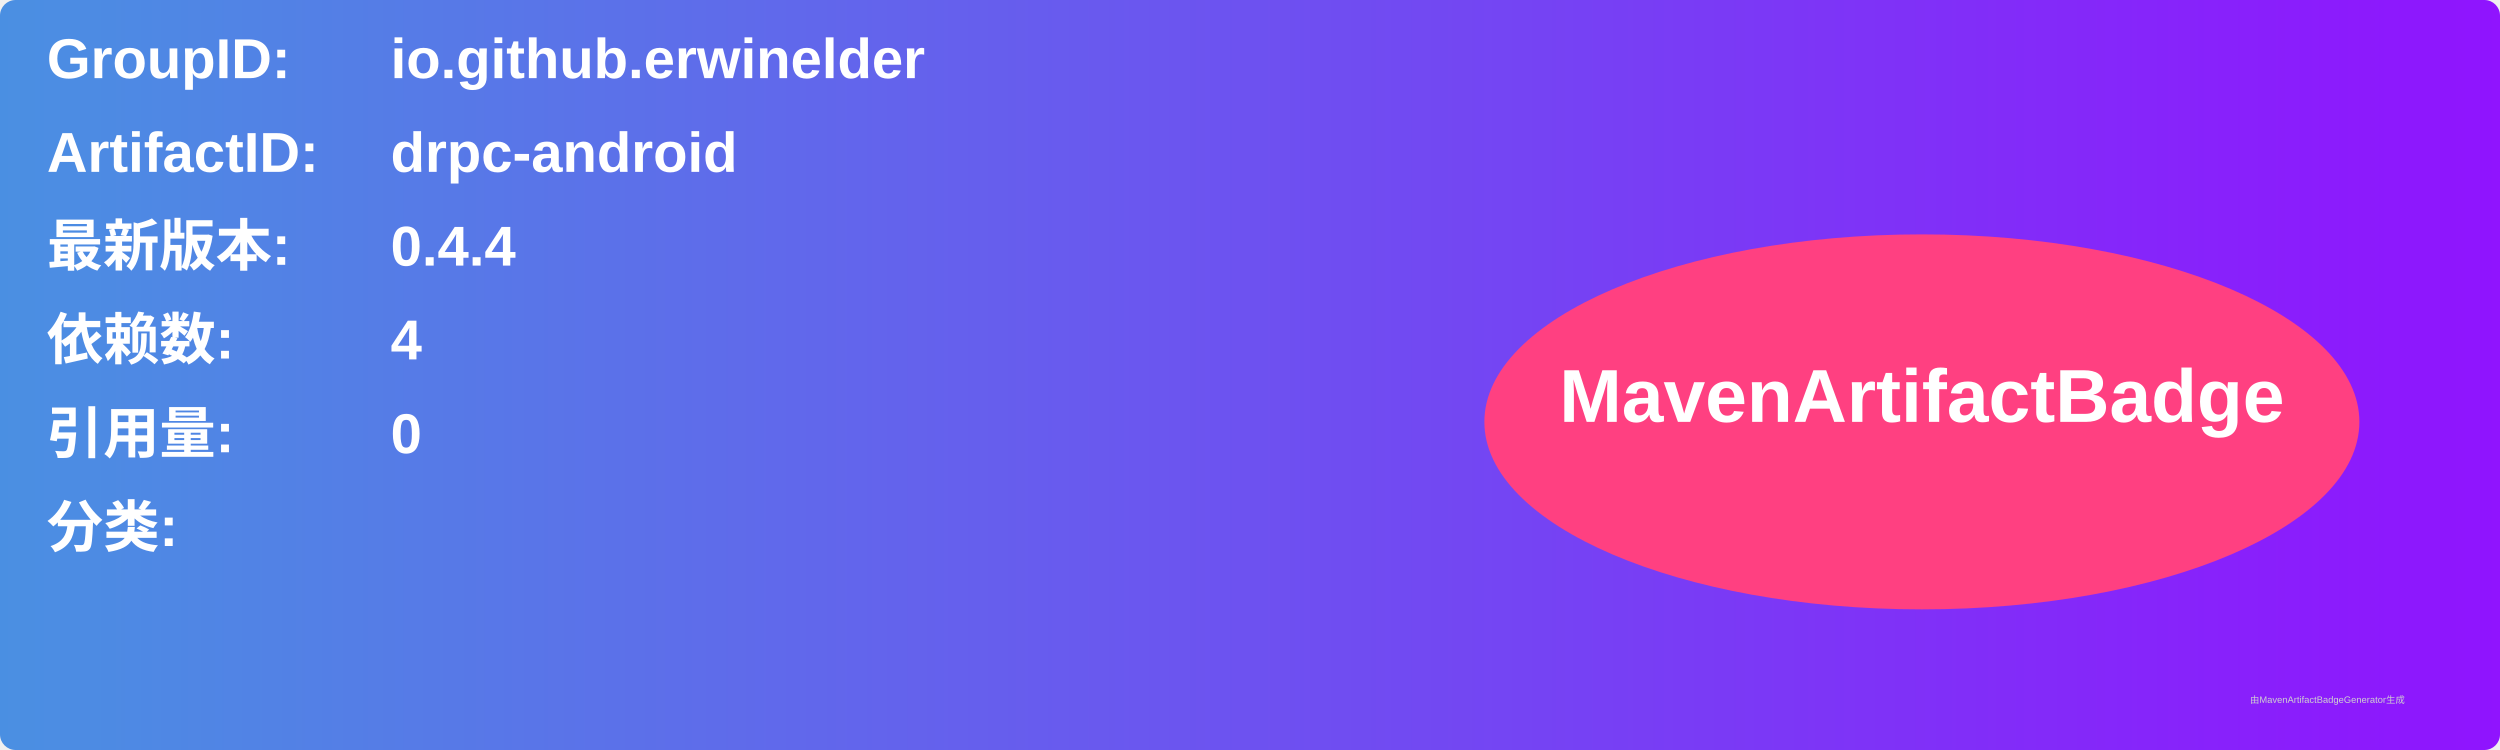
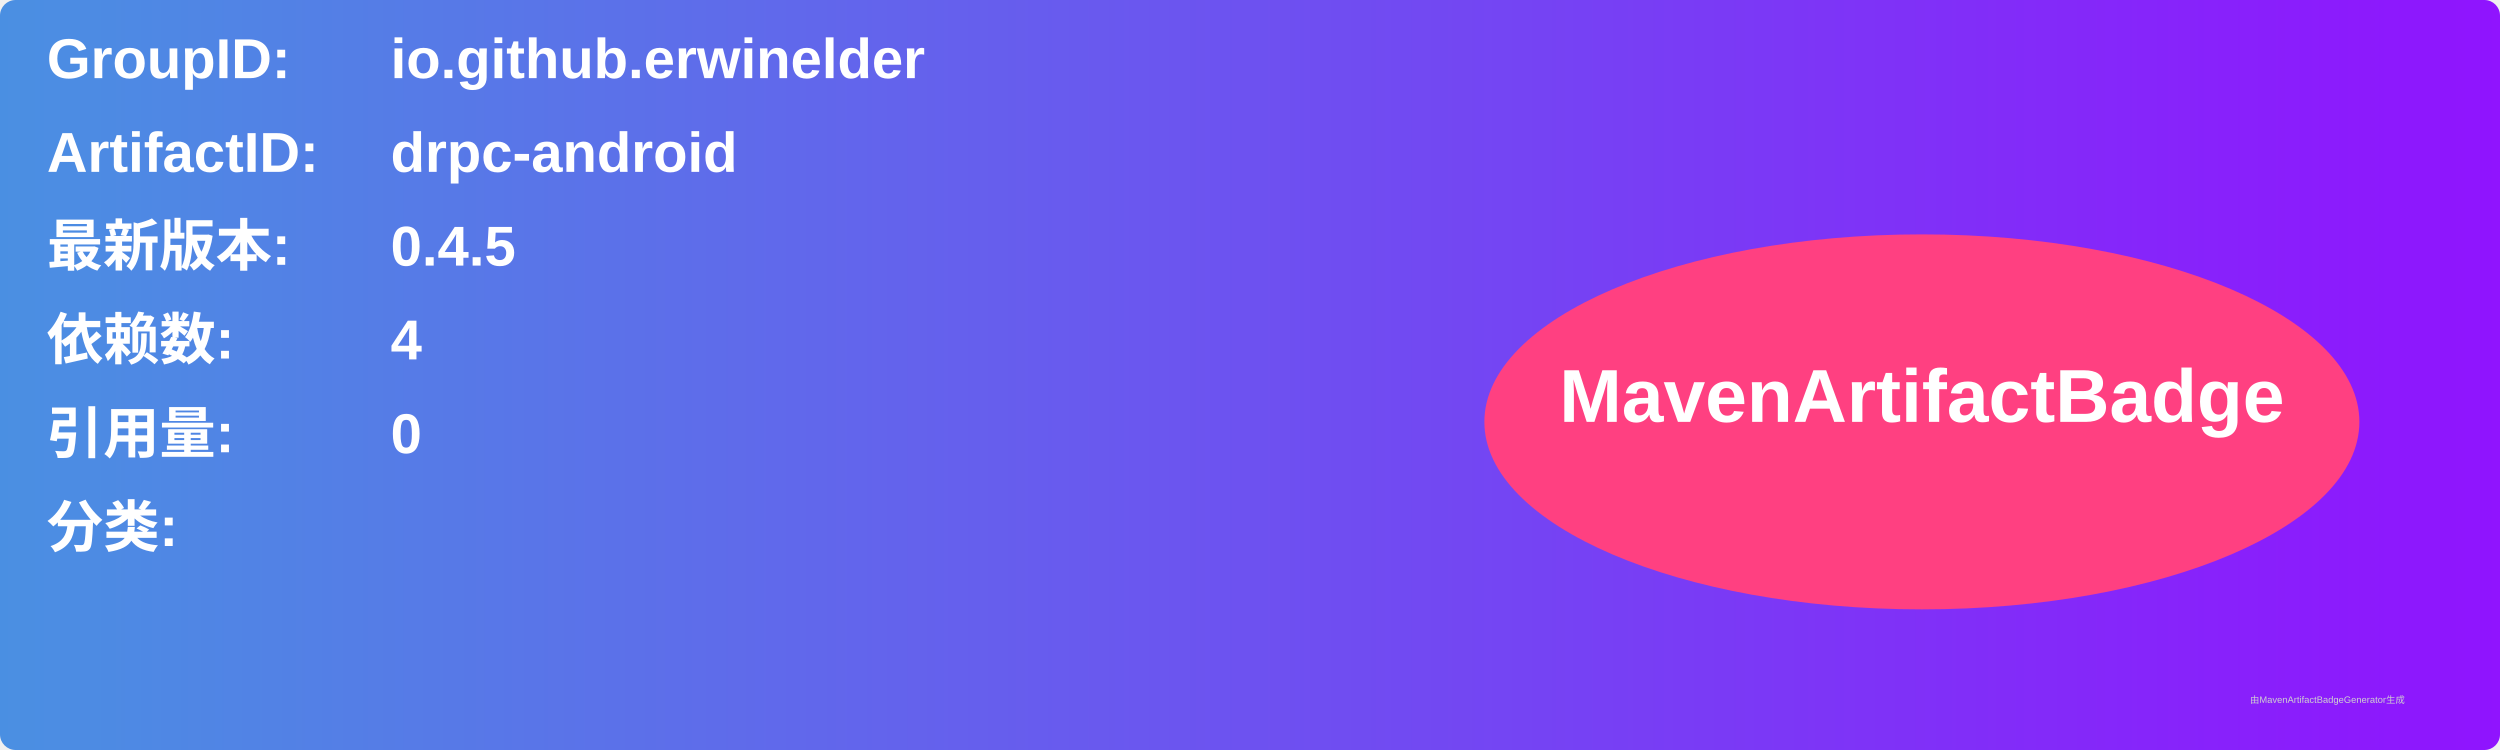
<svg xmlns="http://www.w3.org/2000/svg" width="800" height="240" viewBox="0 0 800 240">
  <linearGradient id="grad" x1="0%" y1="0%" x2="100%" y2="0%">
    <stop offset="0%" stop-color="#4a90e2" />
    <stop offset="100%" stop-color="#9013fe" />
  </linearGradient>
  <rect width="100%" height="100%" rx="5" ry="5" fill="url(#grad)" />
  <g transform="translate(15, 15)">
    <text x="0" y="10" font-family="Arial" font-size="18" fill="white" font-weight="bold" width="260">GroupID:</text>
    <text x="110" y="10" font-family="Arial" font-size="18" fill="white" font-weight="bold" width="460">io.github.erwinelder</text>
    <text x="0" y="40" font-family="Arial" font-size="18" fill="white" font-weight="bold" width="260">ArtifactID:</text>
    <text x="110" y="40" font-family="Arial" font-size="18" fill="white" font-weight="bold" width="460">drpc-android</text>
    <text x="0" y="70" font-family="Arial" font-size="18" fill="white" font-weight="bold">最新版本:</text>
    <text x="110" y="70" font-family="Arial" font-size="18" fill="white" font-weight="bold">
-       <tspan font-weight="bold">0.4.4</tspan>
+       <tspan font-weight="bold">0.4.5</tspan>
    </text>
    <text x="0" y="100" font-family="Arial" font-size="18" fill="white" font-weight="bold">依赖数: </text>
    <text x="110" y="100" font-family="Arial" font-size="18" fill="white">
      <tspan font-weight="bold">4</tspan>
    </text>
    <text x="0" y="130" font-family="Arial" font-size="18" fill="white" font-weight="bold">引用量: </text>
    <text x="110" y="130" font-family="Arial" font-size="18" fill="white">
      <tspan font-weight="bold">0</tspan>
    </text>
    <text x="0" y="160" font-family="Arial" font-size="18" fill="white" font-weight="bold">分类:</text>
    <text x="10" y="190" font-family="Arial" font-size="10" fill="white">
      <tspan font-weight="bold" />
    </text>
    <ellipse cx="600" cy="120" rx="140" ry="60" fill="#ff4081" />
    <text x="600" y="120" text-anchor="middle" font-family="Arial" font-size="24" fill="white" font-weight="bold">MavenArtifactBadge</text>
  </g>
  <text x="720" y="225" font-family="Arial" font-size="3" fill="#d0d0d0">由MavenArtifactBadgeGenerator生成</text>
</svg>
